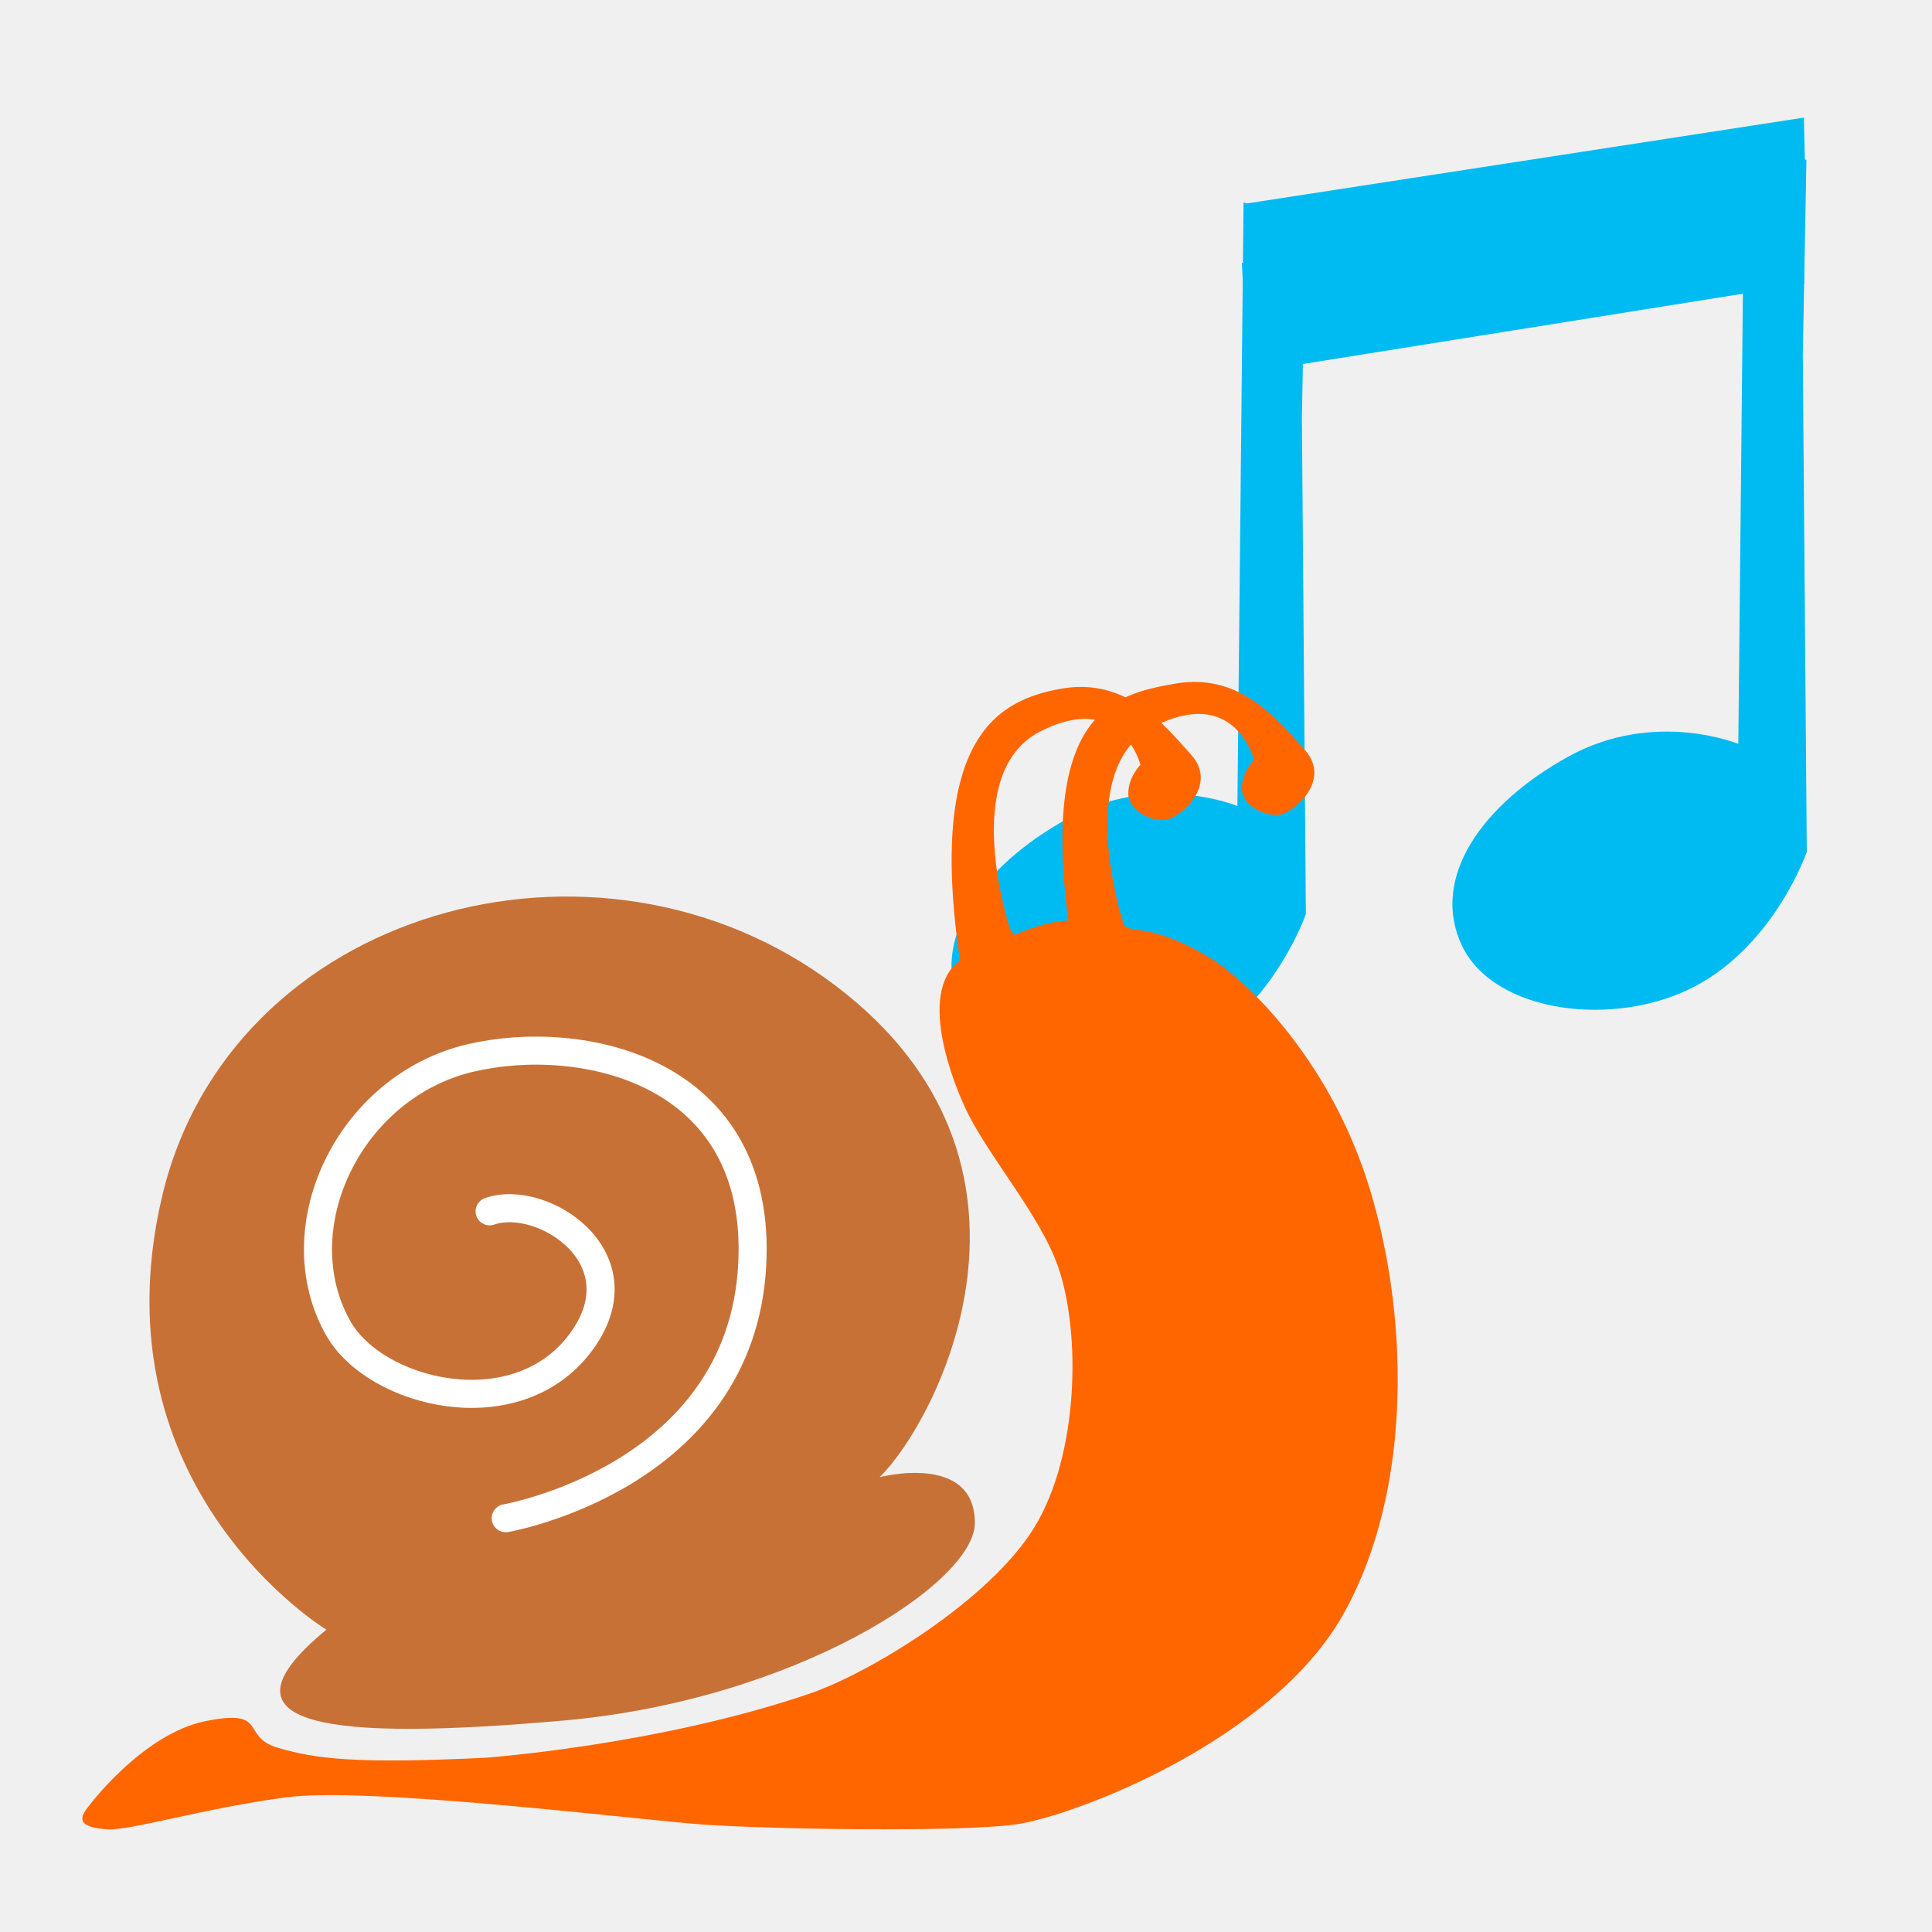
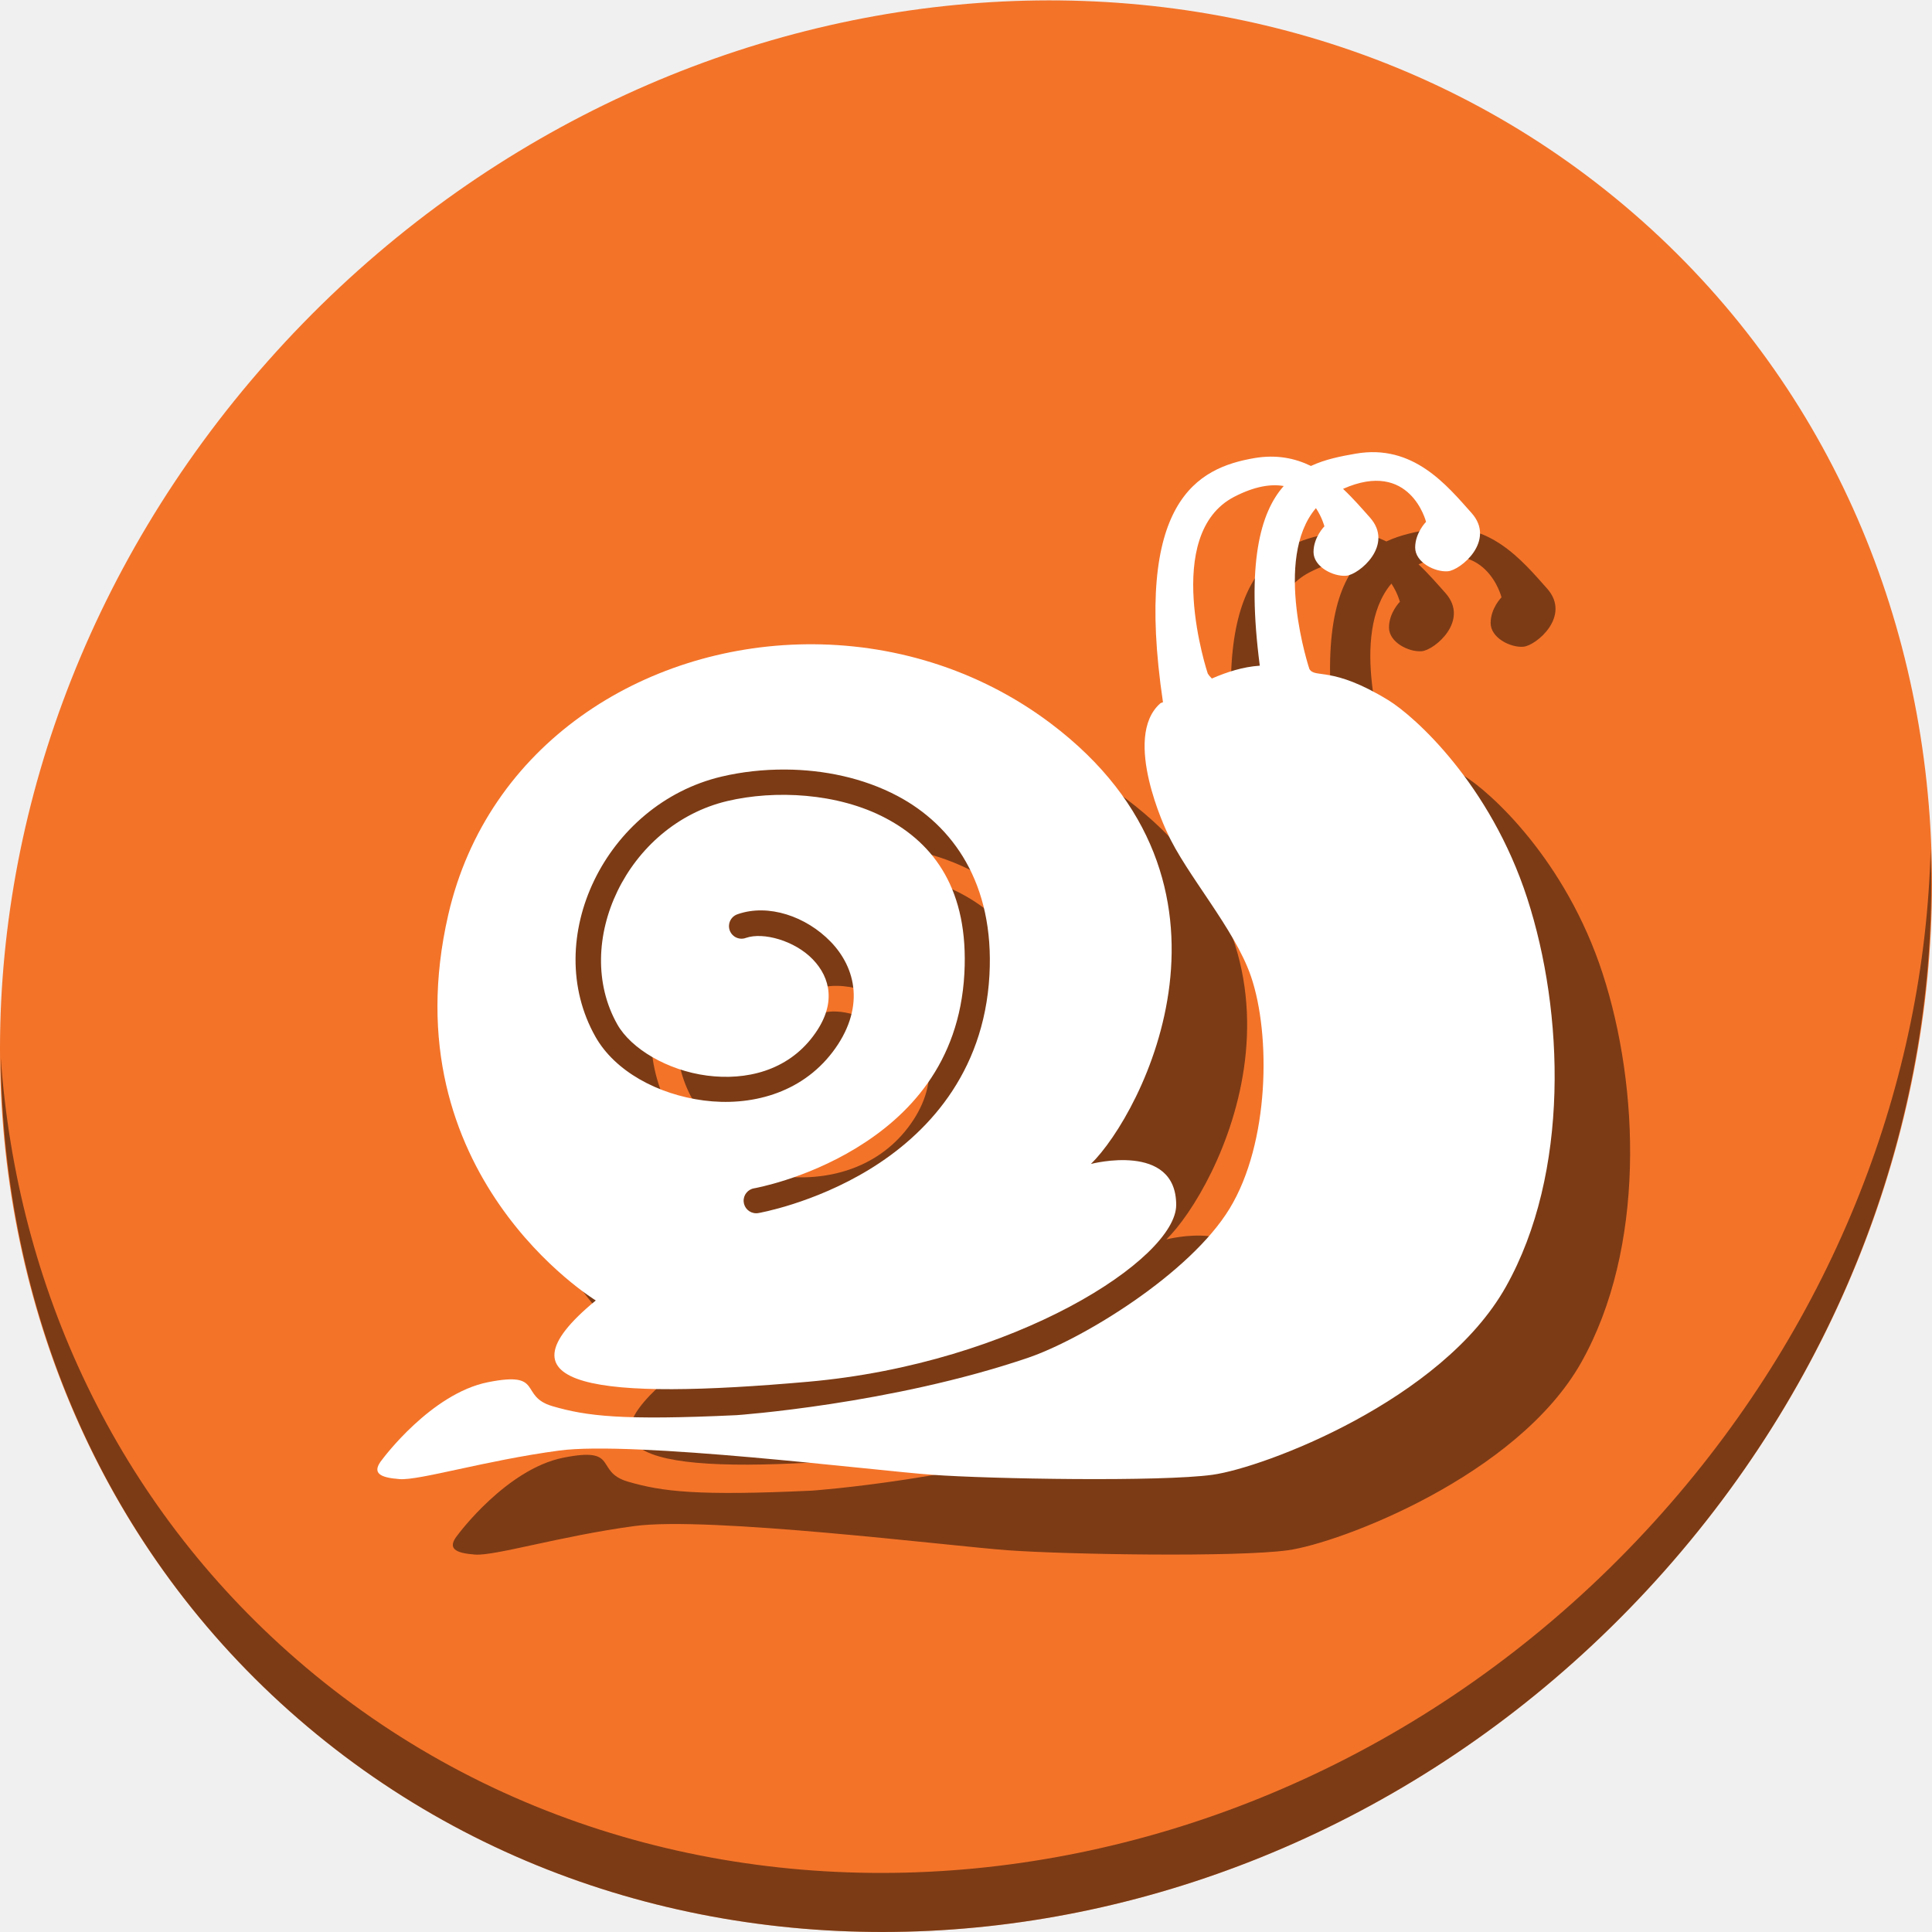
- <svg xmlns="http://www.w3.org/2000/svg" version="1.1" id="Layer_1" x="0px" y="0px" viewBox="0 0 500 500" xml:space="preserve" width="100%" height="100%">
+ <svg xmlns="http://www.w3.org/2000/svg" version="1.1" id="Layer_1" x="0px" y="0px" viewBox="0 0 512 512" xml:space="preserve" width="512" height="512">
  <defs id="defs55" />
-   <g id="g23" transform="translate(0,39.767)" />
-   <g id="g25" transform="translate(0,39.767)" />
-   <g id="g27" transform="translate(0,39.767)" />
-   <g id="g29" transform="translate(0,39.767)" />
-   <g id="g31" transform="translate(0,39.767)" />
-   <g id="g33" transform="translate(0,39.767)" />
-   <g id="g35" transform="translate(0,39.767)" />
-   <g id="g37" transform="translate(0,39.767)" />
-   <g id="g39" transform="translate(0,39.767)" />
-   <g id="g41" transform="translate(0,39.767)" />
-   <g id="g43" transform="translate(0,39.767)" />
-   <g id="g45" transform="translate(0,39.767)" />
-   <g id="g47" transform="translate(0,39.767)" />
-   <g id="g49" transform="translate(0,39.767)" />
-   <g id="g51" transform="translate(0,39.767)" />
-   <g id="g4168">
-     <g transform="matrix(1.014787,0,0,-1.001006,163.7328,423.3366)" id="g3432">
-       <path style="fill:#00bbf2;fill-opacity:1;stroke:none" d="m 143.265,151.894 c -20.323,-10.902 -51.253,-7.099 -59.5,10.439 -8.247,17.537 5.151,36.623 27.108,48.908 21.958,12.285 43.352,3.284 43.352,3.284 l 1.566,156.056 15.807,-5.09 -0.923,-50.561 1.015,-128.34 c 0,0 -8.103,-23.794 -28.426,-34.696 z" id="path3834" />
-       <path style="fill:#00bbf2;fill-opacity:1;stroke:none" d="m 271.01,167.954 c -20.323,-10.902 -51.253,-7.099 -59.5,10.438 -8.247,17.537 5.151,36.623 27.108,48.908 21.958,12.285 43.352,3.284 43.352,3.284 l 1.566,156.056 15.807,-5.09 -0.923,-50.561 1.015,-128.34 c 0,0 -8.103,-23.794 -28.426,-34.696 z" id="path3834-3" />
-       <path style="fill:#00bbf2;fill-opacity:1;fill-rule:evenodd;stroke:none;stroke-width:0.8px;stroke-linecap:butt;stroke-linejoin:miter;stroke-opacity:1" d="m 298.69,392.503 -142.73,-22.297 0.748,-16.464 142.355,23.045 z" id="path4208" />
-       <path style="fill:#00bbf2;fill-opacity:1;fill-rule:evenodd;stroke:none;stroke-width:0.8px;stroke-linecap:butt;stroke-linejoin:miter;stroke-opacity:1" d="M 298.102,377.204 155.372,354.907 156.121,338.443 298.476,361.488 Z" id="path4208-3" />
-       <path style="fill:#00bbf2;fill-opacity:1;fill-rule:evenodd;stroke:none;stroke-width:0.8px;stroke-linecap:butt;stroke-linejoin:miter;stroke-opacity:1" d="M 298.402,365.219 155.672,342.922 156.42,326.458 298.776,349.503 Z" id="path4208-3-6" />
+   <g id="g23" transform="translate(0,550.767)" />
+   <g id="g25" transform="translate(0,550.767)" />
+   <g id="g27" transform="translate(0,550.767)" />
+   <g id="g29" transform="translate(0,550.767)" />
+   <g id="g31" transform="translate(0,550.767)" />
+   <g id="g33" transform="translate(0,550.767)" />
+   <g id="g35" transform="translate(0,550.767)" />
+   <g id="g37" transform="translate(0,550.767)" />
+   <g id="g39" transform="translate(0,550.767)" />
+   <g id="g41" transform="translate(0,550.767)" />
+   <g id="g43" transform="translate(0,550.767)" />
+   <g id="g45" transform="translate(0,550.767)" />
+   <g id="g47" transform="translate(0,550.767)" />
+   <g id="g49" transform="translate(0,550.767)" />
+   <g id="g51" transform="translate(0,550.767)" />
+   <g id="g220" transform="matrix(0.9507231,0,0,-0.9507231,200.4318,318.191)" style="fill:#ffffff" />
+   <g id="g910">
+     <path style="fill:#f37329;fill-opacity:1;stroke-width:11.108" d="M 432.913,56.563 C 535.106,145.12 538.74,306.214 441.03,416.391 343.32,526.569 181.28,544.094 79.087,455.537 -23.106,366.98 -26.74,205.886 70.97,95.709 168.68,-14.469 330.72,-31.994 432.913,56.563 Z" id="path961" />
+     <path style="opacity:1;fill:#000000;fill-opacity:0.49;stroke-width:11.108" d="m 511.636,224.96 c -1.551,61.3 -25.161,124.13 -70.966,175.78 C 342.959,510.917 180.919,528.443 78.726,439.885 30.827,398.378 4.497,340.956 0.194,280.274 c 0.605,66.344 26.924,130.228 78.885,175.256 102.193,88.557 264.241,71.023 361.943,-39.146 49.705,-56.047 73.005,-125.267 70.614,-191.425 z" id="path965" />
+     <g style="fill:#000000;fill-opacity:0.49" transform="translate(20,20)" id="g95">
+       <path id="path91" d="m 213.514,170.742 c -43.046,0.55 -84.33,26.514 -94.721,71.682 -15.833,68.828 39.098,102.211 39.098,102.211 -28.436,23.369 1.293,26.396 56.225,21.547 54.932,-4.847 97.588,-32.635 97.588,-46.854 10e-6,-16.802 -22.6,-10.867 -22.6,-10.867 13.572,-13.249 45.541,-74.439 -10.684,-116.77 -19.327,-14.551 -42.358,-21.237 -64.906,-20.949 z m -5.254,33.193 c 9.96,0.076 20.424,2.157 29.6,7.014 14.68,7.771 25.675,23.203 24.355,47.436 -1.438,26.397 -16.989,42.486 -31.85,51.545 -14.861,9.059 -29.367,11.541 -29.367,11.541 a 3.328,3.328 0 0 1 -0.662,0.055 3.328,3.328 0 0 1 -0.471,-6.613 c 0,0 13.352,-2.325 27.035,-10.666 13.683,-8.341 27.362,-22.245 28.668,-46.223 1.207,-22.162 -8.038,-34.424 -20.824,-41.193 -12.787,-6.769 -29.5,-7.49 -41.953,-4.555 -26.652,6.283 -41.354,37.663 -29.199,59.195 3.653,6.471 13.326,12.206 23.768,13.57 10.442,1.364 21.192,-1.323 28,-10.277 3.44,-4.525 4.448,-8.408 4.207,-11.748 -0.241,-3.34 -1.787,-6.311 -4.191,-8.799 -4.81,-4.976 -13.147,-7.248 -17.67,-5.672 a 3.328,3.328 0 1 1 -2.188,-6.283 c 8.086,-2.817 18.087,0.546 24.645,7.33 3.279,3.392 5.675,7.831 6.043,12.945 0.368,5.114 -1.347,10.727 -5.549,16.254 -8.475,11.148 -21.971,14.438 -34.16,12.846 -12.189,-1.592 -23.532,-7.743 -28.699,-16.896 -14.591,-25.848 2.57,-61.66 33.465,-68.943 5.226,-1.232 11.022,-1.907 16.998,-1.861 z" style="fill:#000000;fill-opacity:0.49;fill-rule:nonzero;stroke:none;stroke-width:0.917" />
+       <path d="m 320.058,178.463 c 0,0 -12.301,-36.884 7.083,-46.839 5.456,-2.802 9.731,-3.404 13.054,-2.821 -6.302,7.118 -9.844,20.637 -6.338,47.611 -4.497,0.303 -8.719,1.677 -12.705,3.401 -0.474,-0.476 -0.853,-0.93 -1.094,-1.352 m 84.666,59.559 c -9.811,-30.184 -29.785,-48.183 -36.855,-52.499 -15.053,-9.191 -19.363,-5.607 -20.874,-8.248 0,0 -9.722,-29.152 1.743,-42.616 1.655,2.499 2.242,4.825 2.242,4.825 0,0 -2.882,2.882 -2.882,6.811 0,3.928 5.239,6.549 8.645,6.286 3.405,-0.262 12.837,-8.121 6.287,-15.455 -2.087,-2.338 -4.416,-5.048 -7.109,-7.571 17.826,-7.931 21.996,8.74 21.996,8.74 0,0 -2.882,2.882 -2.882,6.811 0,3.928 5.239,6.549 8.645,6.286 3.405,-0.262 12.837,-8.121 6.287,-15.455 -6.549,-7.335 -15.457,-18.338 -30.649,-15.718 -3.94,0.68 -8.084,1.479 -11.908,3.266 -4.222,-2.061 -9.154,-3.09 -15.029,-2.077 -14.923,2.573 -32.104,11.229 -24.181,64.691 -0.25,0.113 -0.547,0.155 -0.749,0.335 -10.198,9.065 1.728,33.896 1.855,34.168 4.943,11.035 17.89,25.49 22.221,38.172 5.282,15.47 4.904,44.144 -5.661,61.5 -10.564,17.356 -39.123,34.683 -53.419,39.548 -36.319,12.359 -77.258,15.212 -77.258,15.212 -30.401,1.426 -39.711,0.264 -48.764,-2.377 -9.056,-2.642 -2.043,-9.371 -17.134,-6.353 -15.092,3.019 -27.92,20.375 -27.92,20.375 -3.059,3.696 -0.756,4.907 4.526,5.3 5.283,0.394 22.638,-4.922 42.259,-7.563 19.621,-2.641 83.385,5.281 98.853,6.414 15.468,1.131 60.747,1.885 74.329,0 13.583,-1.885 60.745,-19.619 77.725,-49.805 16.979,-30.185 15.469,-72.821 5.66,-103.003" style="fill:#000000;fill-opacity:0.49;fill-rule:nonzero;stroke:none;stroke-width:0.917" id="path93" />
    </g>
-     <path d="m 227.634,382.296 c 0,0 24.657,-6.475 24.657,11.858 0,15.514 -46.541,45.833 -106.477,51.122 -59.936,5.29 -92.373,1.988 -61.347,-23.51 0,0 -59.936,-36.425 -42.66,-111.522 17.276,-75.097 112.822,-101.541 174.169,-55.354 61.347,46.187 26.465,112.951 11.658,127.407" style="fill:#c87137;fill-opacity:1;fill-rule:nonzero;stroke:none" id="path218" />
-     <g transform="matrix(1.037332,0,0,-1.037332,130.8838,392.9127)" id="g220">
-       <path id="path222" style="fill:none;stroke:#ffffff;stroke-width:7;stroke-linecap:round;stroke-linejoin:miter;stroke-miterlimit:10;stroke-dasharray:none;stroke-opacity:1" d="m 0,0 c 0,0 58.603,10.111 61.489,63.097 2.658,48.799 -42.574,58.259 -70.33,51.716 C -39.106,107.678 -55.863,72.341 -41.797,47.423 -32.52,30.989 2.412,22.415 18.487,43.56 34.563,64.705 9.244,81.182 -4.019,76.561" />
+     <g id="g89">
+       <path style="fill:#ffffff;fill-opacity:1;fill-rule:nonzero;stroke:none;stroke-width:0.917" d="M 213.514 170.742 C 170.468 171.292 129.184 197.256 118.793 242.424 C 102.96 311.251 157.891 344.635 157.891 344.635 C 129.454 368.004 159.183 371.03 214.115 366.182 C 269.047 361.335 311.703 333.547 311.703 319.328 C 311.703 302.526 289.104 308.461 289.104 308.461 C 302.675 295.212 334.645 234.022 278.42 191.691 C 259.093 177.14 236.062 170.454 213.514 170.742 z M 208.26 203.936 C 218.22 204.011 228.684 206.092 237.859 210.949 C 252.54 218.721 263.535 234.152 262.215 258.385 C 260.777 284.782 245.226 300.871 230.365 309.93 C 215.504 318.989 200.998 321.471 200.998 321.471 A 3.328 3.328 0 0 1 200.336 321.525 A 3.328 3.328 0 0 1 199.865 314.912 C 199.865 314.912 213.218 312.587 226.9 304.246 C 240.583 295.905 254.262 282.001 255.568 258.023 C 256.775 235.861 247.531 223.599 234.744 216.83 C 221.957 210.061 205.244 209.34 192.791 212.275 C 166.139 218.559 151.437 249.939 163.592 271.471 C 167.245 277.942 176.918 283.677 187.359 285.041 C 197.801 286.405 208.552 283.718 215.359 274.764 C 218.8 270.239 219.807 266.356 219.566 263.016 C 219.326 259.676 217.78 256.705 215.375 254.217 C 210.565 249.241 202.228 246.969 197.705 248.545 A 3.328 3.328 0 1 1 195.518 242.262 C 203.604 239.444 213.605 242.808 220.162 249.592 C 223.441 252.984 225.837 257.423 226.205 262.537 C 226.573 267.651 224.858 273.265 220.656 278.791 C 212.181 289.939 198.685 293.229 186.496 291.637 C 174.307 290.045 162.964 283.894 157.797 274.74 C 143.206 248.892 160.367 213.08 191.262 205.797 C 196.488 204.565 202.284 203.89 208.26 203.936 z " id="path218" />
+       <path id="path226" style="fill:#ffffff;fill-opacity:1;fill-rule:nonzero;stroke:none;stroke-width:0.917" d="m 320.058,178.463 c 0,0 -12.301,-36.884 7.083,-46.839 5.456,-2.802 9.731,-3.404 13.054,-2.821 -6.302,7.118 -9.844,20.637 -6.338,47.611 -4.497,0.303 -8.719,1.677 -12.705,3.401 -0.474,-0.476 -0.853,-0.93 -1.094,-1.352 m 84.666,59.559 c -9.811,-30.184 -29.785,-48.183 -36.855,-52.499 -15.053,-9.191 -19.363,-5.607 -20.874,-8.248 0,0 -9.722,-29.152 1.743,-42.616 1.655,2.499 2.242,4.825 2.242,4.825 0,0 -2.882,2.882 -2.882,6.811 0,3.928 5.239,6.549 8.645,6.286 3.405,-0.262 12.837,-8.121 6.287,-15.455 -2.087,-2.338 -4.416,-5.048 -7.109,-7.571 17.826,-7.931 21.996,8.74 21.996,8.74 0,0 -2.882,2.882 -2.882,6.811 0,3.928 5.239,6.549 8.645,6.286 3.405,-0.262 12.837,-8.121 6.287,-15.455 -6.549,-7.335 -15.457,-18.338 -30.649,-15.718 -3.94,0.68 -8.084,1.479 -11.908,3.266 -4.222,-2.061 -9.154,-3.09 -15.029,-2.077 -14.923,2.573 -32.104,11.229 -24.181,64.691 -0.25,0.113 -0.547,0.155 -0.749,0.335 -10.198,9.065 1.728,33.896 1.855,34.168 4.943,11.035 17.89,25.49 22.221,38.172 5.282,15.47 4.904,44.144 -5.661,61.5 -10.564,17.356 -39.123,34.683 -53.419,39.548 -36.319,12.359 -77.258,15.212 -77.258,15.212 -30.401,1.426 -39.711,0.264 -48.764,-2.377 -9.056,-2.642 -2.043,-9.371 -17.134,-6.353 -15.092,3.019 -27.92,20.375 -27.92,20.375 -3.059,3.696 -0.756,4.907 4.526,5.3 5.283,0.394 22.638,-4.922 42.259,-7.563 19.621,-2.641 83.385,5.281 98.853,6.414 15.468,1.131 60.747,1.885 74.329,0 13.583,-1.885 60.745,-19.619 77.725,-49.805 16.979,-30.185 15.469,-72.821 5.66,-103.003" />
    </g>
-     <path d="m 261.407,240.456 c 0,0 -13.422,-40.244 7.728,-51.106 5.953,-3.057 10.617,-3.714 14.244,-3.078 -6.876,7.766 -10.741,22.517 -6.915,51.949 -4.907,0.331 -9.513,1.83 -13.863,3.711 -0.518,-0.52 -0.93,-1.015 -1.194,-1.475 m 92.379,64.985 c -10.705,-32.933 -32.499,-52.572 -40.212,-57.281 -16.424,-10.028 -21.127,-6.118 -22.776,-9 0,0 -10.608,-31.808 1.901,-46.498 1.806,2.727 2.446,5.264 2.446,5.264 0,0 -3.144,3.144 -3.144,7.431 0,4.286 5.717,7.145 9.432,6.859 3.716,-0.286 14.006,-8.861 6.86,-16.863 -2.277,-2.551 -4.818,-5.508 -7.757,-8.26 19.45,-8.653 24,9.536 24,9.536 0,0 -3.144,3.144 -3.144,7.431 0,4.286 5.717,7.145 9.432,6.859 3.716,-0.286 14.006,-8.861 6.86,-16.863 -7.145,-8.003 -16.865,-20.008 -33.441,-17.15 -4.299,0.742 -8.82,1.614 -12.993,3.563 -4.607,-2.249 -9.987,-3.371 -16.398,-2.267 -16.282,2.807 -35.029,12.252 -26.383,70.584 -0.273,0.123 -0.596,0.169 -0.817,0.365 -11.127,9.891 1.886,36.984 2.024,37.281 5.393,12.04 19.519,27.812 24.246,41.65 5.763,16.879 5.351,48.165 -6.176,67.103 -11.527,18.938 -42.687,37.843 -58.286,43.151 -39.627,13.485 -84.296,16.597 -84.296,16.597 -33.171,1.556 -43.328,0.288 -53.207,-2.593 -9.881,-2.883 -2.229,-10.225 -18.695,-6.931 -16.467,3.294 -30.463,22.231 -30.463,22.231 -3.338,4.033 -0.825,5.354 4.939,5.783 5.764,0.429 24.7,-5.37 46.108,-8.252 21.408,-2.882 90.981,5.762 107.859,6.998 16.877,1.234 66.281,2.057 81.101,0 14.82,-2.057 66.279,-21.406 84.806,-54.342 18.526,-32.935 16.878,-79.454 6.175,-112.387" style="fill:#ff6600;fill-opacity:1;fill-rule:nonzero;stroke:none" id="path226" />
  </g>
</svg>
